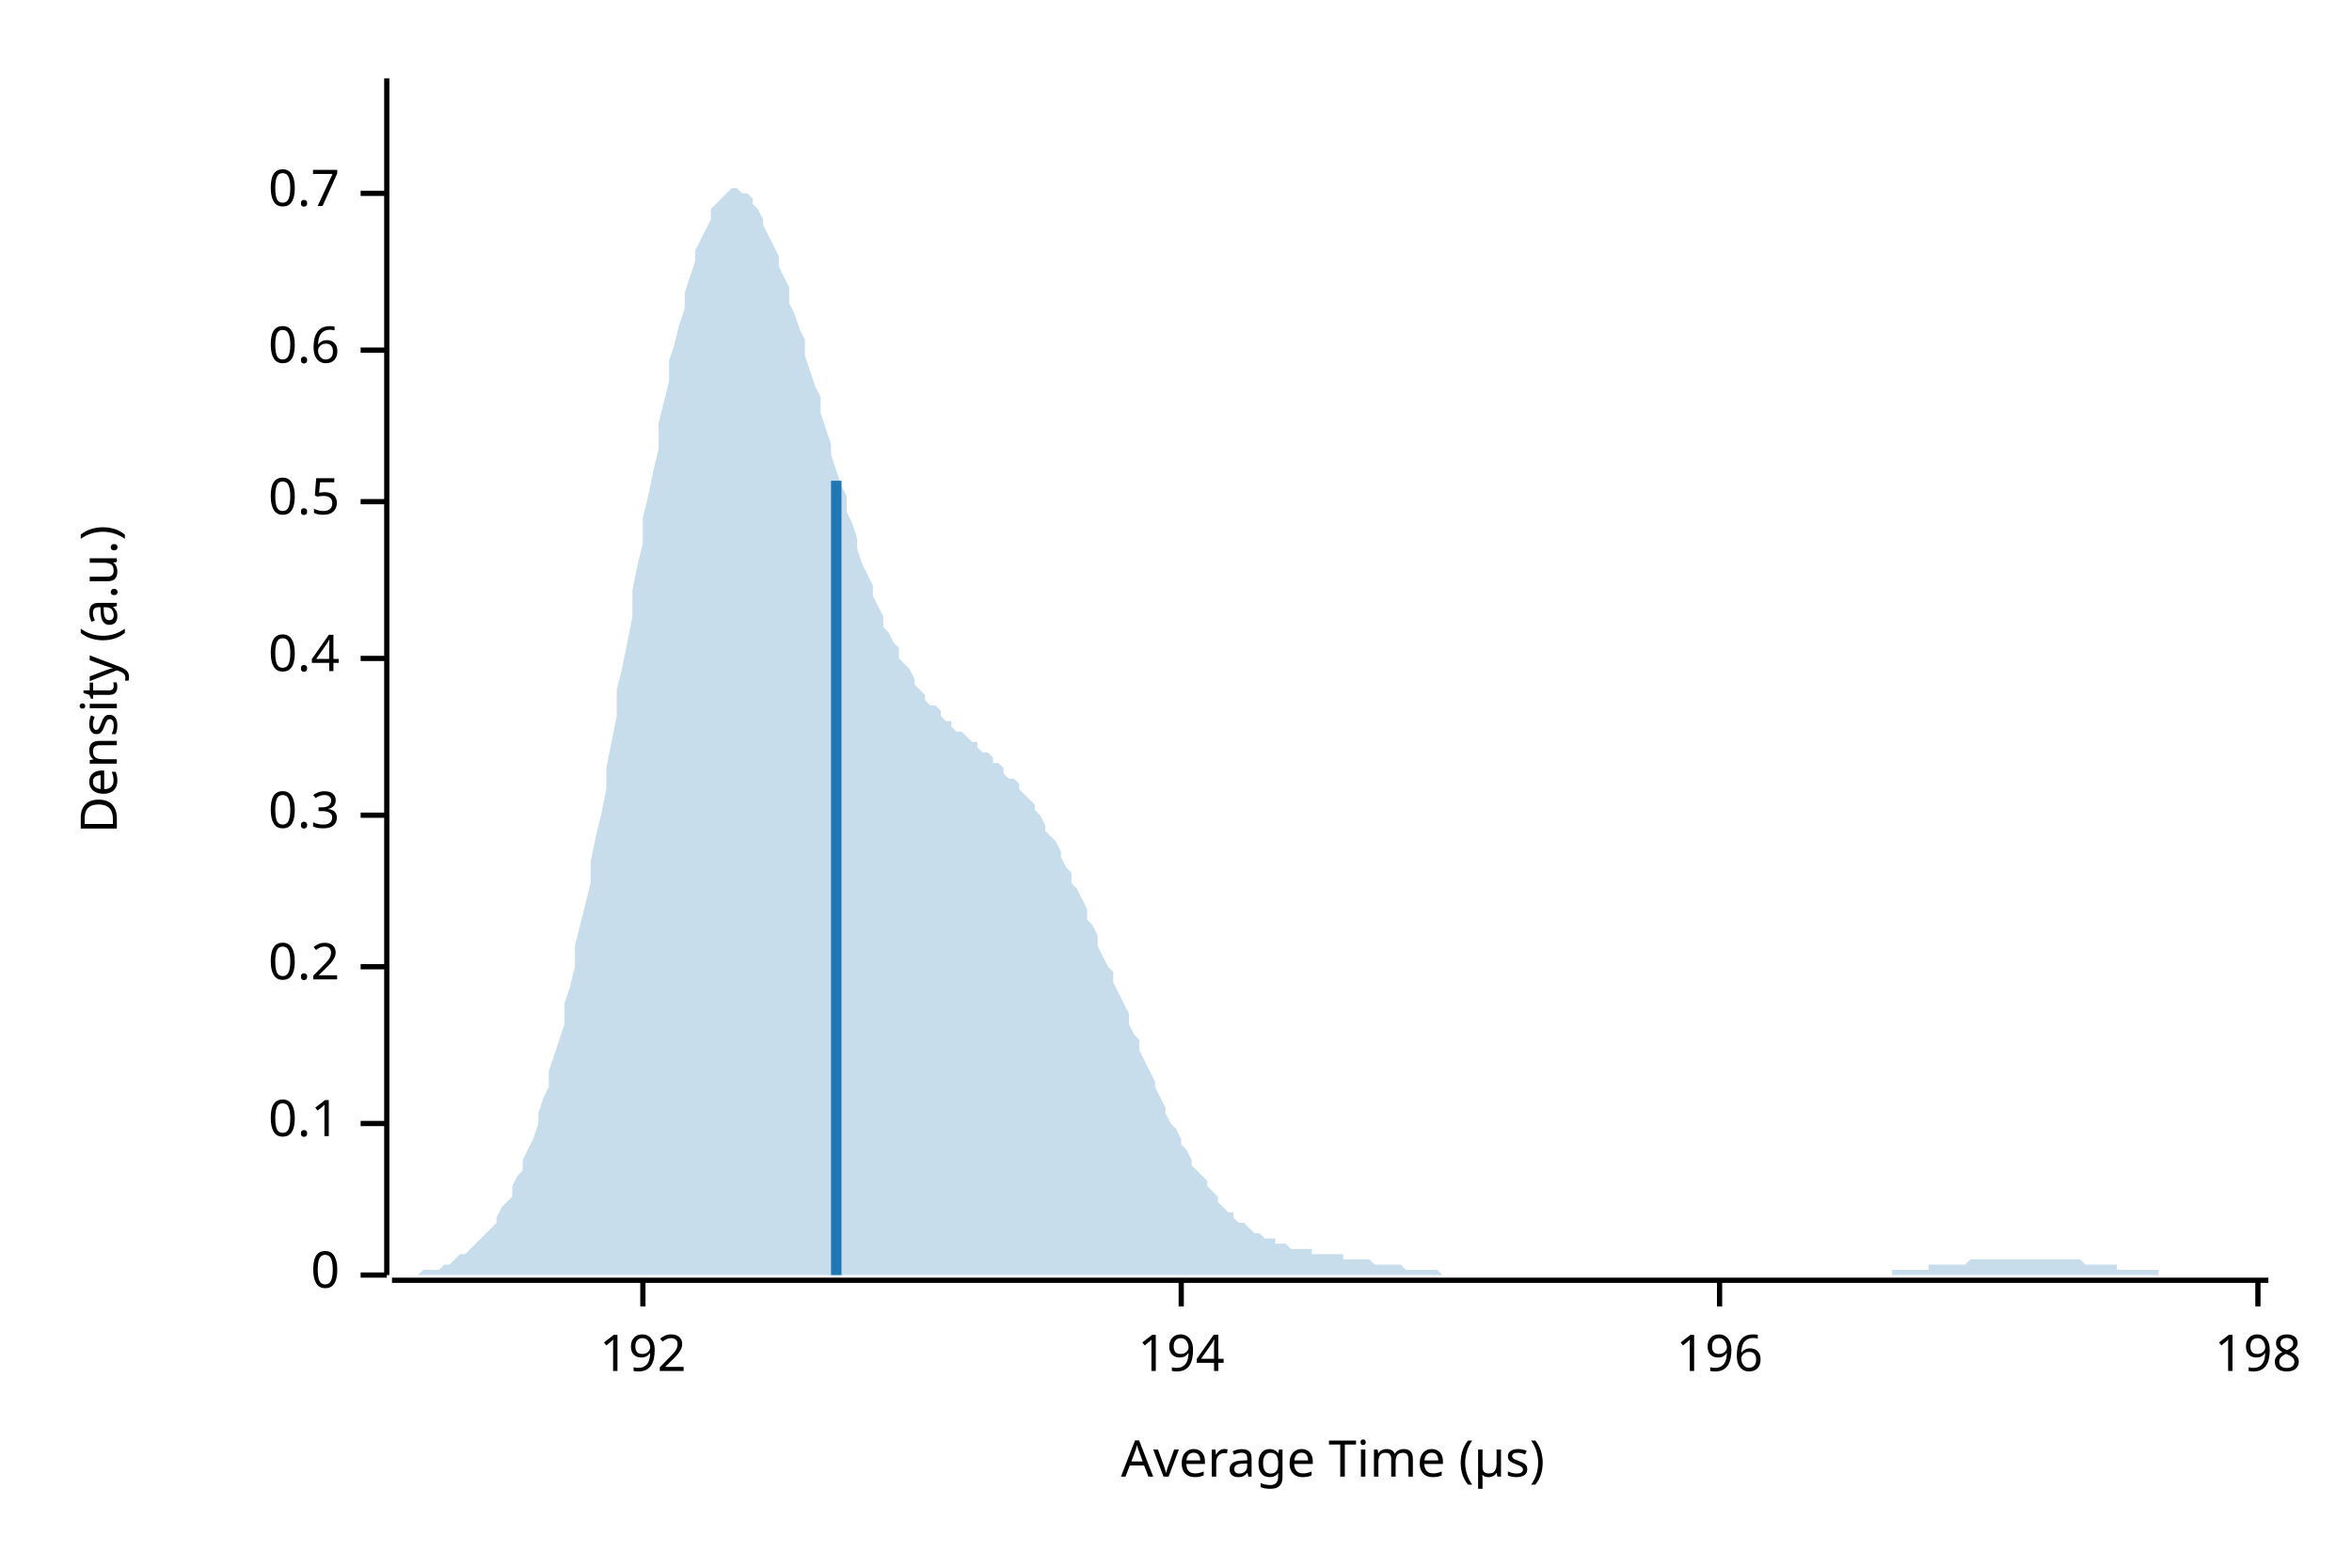
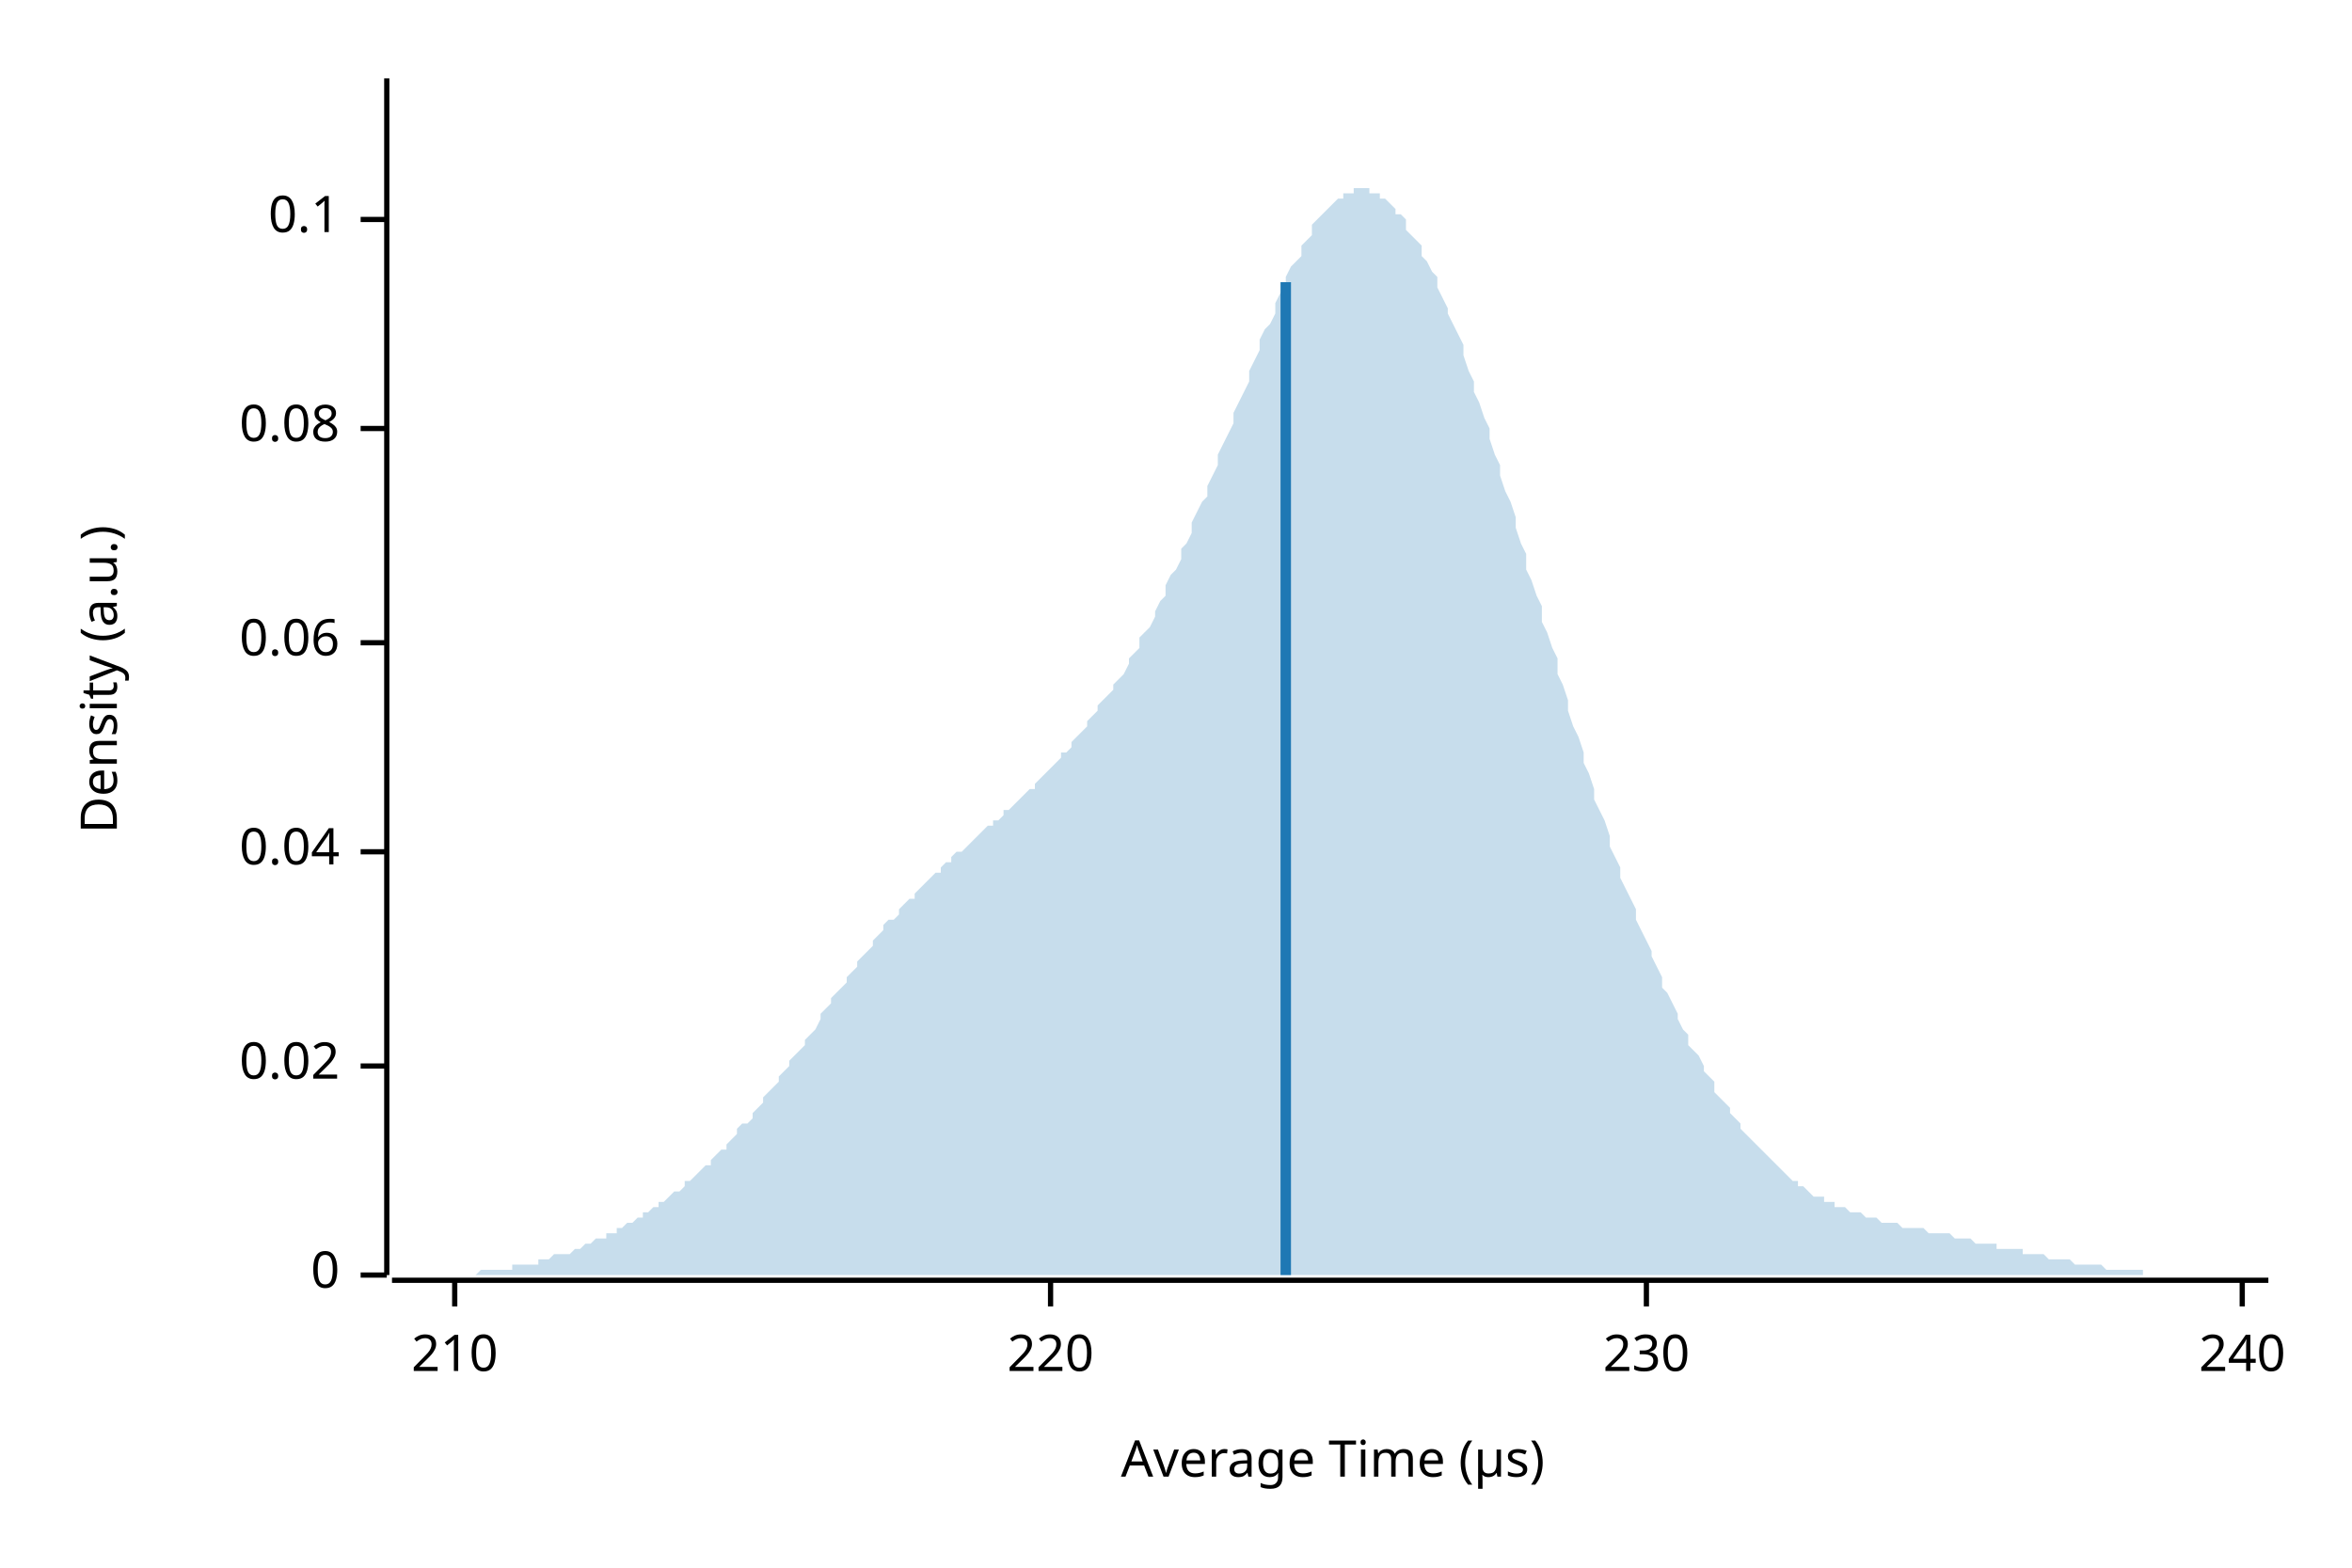
<svg xmlns="http://www.w3.org/2000/svg" width="450" height="300" viewBox="0 0 450 300">
  <text x="15" y="130" dy="0.76em" text-anchor="middle" font-family="sans-serif" font-size="9.677" opacity="1" fill="#000000" transform="rotate(270, 15, 130)">
Density (a.u.)
</text>
  <text x="255" y="285" dy="-0.5ex" text-anchor="middle" font-family="sans-serif" font-size="9.677" opacity="1" fill="#000000">
Average Time (µs)
</text>
  <polyline fill="none" opacity="1" stroke="#000000" stroke-width="1" points="74,15 74,244 " />
  <text x="65" y="244" dy="0.5ex" text-anchor="end" font-family="sans-serif" font-size="9.677" opacity="1" fill="#000000">
0
</text>
  <polyline fill="none" opacity="1" stroke="#000000" stroke-width="1" points="69,244 74,244 " />
-   <text x="65" y="215" dy="0.5ex" text-anchor="end" font-family="sans-serif" font-size="9.677" opacity="1" fill="#000000">
+   <text x="65" y="204" dy="0.5ex" text-anchor="end" font-family="sans-serif" font-size="9.677" opacity="1" fill="#000000">
+ 0.02
+ </text>
+   <polyline fill="none" opacity="1" stroke="#000000" stroke-width="1" points="69,204 74,204 " />
+   <text x="65" y="163" dy="0.5ex" text-anchor="end" font-family="sans-serif" font-size="9.677" opacity="1" fill="#000000">
+ 0.04
+ </text>
+   <polyline fill="none" opacity="1" stroke="#000000" stroke-width="1" points="69,163 74,163 " />
+   <text x="65" y="123" dy="0.5ex" text-anchor="end" font-family="sans-serif" font-size="9.677" opacity="1" fill="#000000">
+ 0.06
+ </text>
+   <polyline fill="none" opacity="1" stroke="#000000" stroke-width="1" points="69,123 74,123 " />
+   <text x="65" y="82" dy="0.5ex" text-anchor="end" font-family="sans-serif" font-size="9.677" opacity="1" fill="#000000">
+ 0.08
+ </text>
+   <polyline fill="none" opacity="1" stroke="#000000" stroke-width="1" points="69,82 74,82 " />
+   <text x="65" y="42" dy="0.5ex" text-anchor="end" font-family="sans-serif" font-size="9.677" opacity="1" fill="#000000">
0.1
</text>
-   <polyline fill="none" opacity="1" stroke="#000000" stroke-width="1" points="69,215 74,215 " />
-   <text x="65" y="185" dy="0.5ex" text-anchor="end" font-family="sans-serif" font-size="9.677" opacity="1" fill="#000000">
- 0.2
+   <polyline fill="none" opacity="1" stroke="#000000" stroke-width="1" points="69,42 74,42 " />
+   <polyline fill="none" opacity="1" stroke="#000000" stroke-width="1" points="75,245 434,245 " />
+   <text x="87" y="255" dy="0.76em" text-anchor="middle" font-family="sans-serif" font-size="9.677" opacity="1" fill="#000000">
+ 210
</text>
-   <polyline fill="none" opacity="1" stroke="#000000" stroke-width="1" points="69,185 74,185 " />
-   <text x="65" y="156" dy="0.5ex" text-anchor="end" font-family="sans-serif" font-size="9.677" opacity="1" fill="#000000">
- 0.3
+   <polyline fill="none" opacity="1" stroke="#000000" stroke-width="1" points="87,245 87,250 " />
+   <text x="201" y="255" dy="0.76em" text-anchor="middle" font-family="sans-serif" font-size="9.677" opacity="1" fill="#000000">
+ 220
</text>
-   <polyline fill="none" opacity="1" stroke="#000000" stroke-width="1" points="69,156 74,156 " />
-   <text x="65" y="126" dy="0.5ex" text-anchor="end" font-family="sans-serif" font-size="9.677" opacity="1" fill="#000000">
- 0.4
+   <polyline fill="none" opacity="1" stroke="#000000" stroke-width="1" points="201,245 201,250 " />
+   <text x="315" y="255" dy="0.76em" text-anchor="middle" font-family="sans-serif" font-size="9.677" opacity="1" fill="#000000">
+ 230
</text>
-   <polyline fill="none" opacity="1" stroke="#000000" stroke-width="1" points="69,126 74,126 " />
-   <text x="65" y="96" dy="0.5ex" text-anchor="end" font-family="sans-serif" font-size="9.677" opacity="1" fill="#000000">
- 0.5
+   <polyline fill="none" opacity="1" stroke="#000000" stroke-width="1" points="315,245 315,250 " />
+   <text x="429" y="255" dy="0.76em" text-anchor="middle" font-family="sans-serif" font-size="9.677" opacity="1" fill="#000000">
+ 240
</text>
-   <polyline fill="none" opacity="1" stroke="#000000" stroke-width="1" points="69,96 74,96 " />
-   <text x="65" y="67" dy="0.5ex" text-anchor="end" font-family="sans-serif" font-size="9.677" opacity="1" fill="#000000">
- 0.6
- </text>
-   <polyline fill="none" opacity="1" stroke="#000000" stroke-width="1" points="69,67 74,67 " />
-   <text x="65" y="37" dy="0.5ex" text-anchor="end" font-family="sans-serif" font-size="9.677" opacity="1" fill="#000000">
- 0.7
- </text>
-   <polyline fill="none" opacity="1" stroke="#000000" stroke-width="1" points="69,37 74,37 " />
-   <polyline fill="none" opacity="1" stroke="#000000" stroke-width="1" points="75,245 434,245 " />
-   <text x="123" y="255" dy="0.76em" text-anchor="middle" font-family="sans-serif" font-size="9.677" opacity="1" fill="#000000">
- 192
- </text>
-   <polyline fill="none" opacity="1" stroke="#000000" stroke-width="1" points="123,245 123,250 " />
-   <text x="226" y="255" dy="0.76em" text-anchor="middle" font-family="sans-serif" font-size="9.677" opacity="1" fill="#000000">
- 194
- </text>
-   <polyline fill="none" opacity="1" stroke="#000000" stroke-width="1" points="226,245 226,250 " />
-   <text x="329" y="255" dy="0.76em" text-anchor="middle" font-family="sans-serif" font-size="9.677" opacity="1" fill="#000000">
- 196
- </text>
-   <polyline fill="none" opacity="1" stroke="#000000" stroke-width="1" points="329,245 329,250 " />
-   <text x="432" y="255" dy="0.76em" text-anchor="middle" font-family="sans-serif" font-size="9.677" opacity="1" fill="#000000">
- 198
- </text>
-   <polyline fill="none" opacity="1" stroke="#000000" stroke-width="1" points="432,245 432,250 " />
-   <polygon opacity="0.25" fill="#1F78B4" points="75,244 75,244 76,244 77,244 77,244 78,244 79,244 80,244 80,244 81,243 82,243 82,243 83,243 84,243 85,242 85,242 86,242 87,241 87,241 88,240 89,240 90,239 90,239 91,238 92,237 92,237 93,236 94,235 95,234 95,233 96,231 97,230 98,229 98,227 99,225 100,224 100,222 101,220 102,218 103,215 103,213 104,210 105,208 105,205 106,202 107,199 108,196 108,192 109,189 110,185 110,181 111,177 112,173 113,169 113,165 114,160 115,156 116,151 116,147 117,142 118,137 118,132 119,128 120,123 121,118 121,113 122,108 123,104 123,99 124,95 125,90 126,86 126,81 127,77 128,73 128,69 129,66 130,62 131,59 131,56 132,53 133,50 133,48 134,46 135,44 136,42 136,40 137,39 138,38 139,37 139,37 140,36 141,36 141,36 142,37 143,37 144,38 144,39 145,40 146,42 146,43 147,45 148,47 149,49 149,51 150,53 151,55 151,58 152,60 153,63 154,65 154,68 155,71 156,74 157,76 157,79 158,82 159,85 159,87 160,90 161,93 162,95 162,98 163,100 164,103 164,105 165,108 166,110 167,112 167,114 168,116 169,118 169,120 170,121 171,123 172,124 172,126 173,127 174,128 175,130 175,131 176,132 177,133 177,134 178,135 179,135 180,136 180,137 181,138 182,138 182,139 183,140 184,140 185,141 185,141 186,142 187,142 187,143 188,144 189,144 190,145 190,146 191,146 192,147 192,148 193,149 194,149 195,150 195,151 196,152 197,153 198,154 198,155 199,156 200,158 200,159 201,160 202,161 203,163 203,164 204,166 205,167 205,169 206,170 207,172 208,174 208,176 209,177 210,179 210,181 211,183 212,185 213,186 213,188 214,190 215,192 216,194 216,196 217,198 218,199 218,201 219,203 220,205 221,207 221,208 222,210 223,212 223,213 224,215 225,216 226,218 226,219 227,220 228,222 228,223 229,224 230,225 231,226 231,227 232,228 233,229 233,230 234,231 235,232 236,232 236,233 237,234 238,234 239,235 239,235 240,236 241,236 241,236 242,237 243,237 244,237 244,238 245,238 246,238 246,238 247,239 248,239 249,239 249,239 250,239 251,239 251,240 252,240 253,240 254,240 254,240 255,240 256,240 257,240 257,241 258,241 259,241 259,241 260,241 261,241 262,241 262,241 263,242 264,242 264,242 265,242 266,242 267,242 267,242 268,242 269,243 269,243 270,243 271,243 272,243 272,243 273,243 274,243 275,243 275,243 276,244 277,244 277,244 278,244 279,244 280,244 280,244 281,244 282,244 282,244 283,244 284,244 285,244 285,244 286,244 287,244 287,244 288,244 289,244 290,244 290,244 291,244 292,244 292,244 293,244 294,244 295,244 295,244 296,244 297,244 298,244 298,244 299,244 300,244 300,244 301,244 302,244 303,244 303,244 304,244 305,244 305,244 306,244 307,244 308,244 308,244 309,244 310,244 310,244 311,244 312,244 313,244 313,244 314,244 315,244 316,244 316,244 317,244 318,244 318,244 319,244 320,244 321,244 321,244 322,244 323,244 323,244 324,244 325,244 326,244 326,244 327,244 328,244 328,244 329,244 330,244 331,244 331,244 332,244 333,244 333,244 334,244 335,244 336,244 336,244 337,244 338,244 339,244 339,244 340,244 341,244 341,244 342,244 343,244 344,244 344,244 345,244 346,244 346,244 347,244 348,244 349,244 349,244 350,244 351,244 351,244 352,244 353,244 354,244 354,244 355,244 356,244 357,244 357,244 358,244 359,244 359,244 360,244 361,244 362,244 362,243 363,243 364,243 364,243 365,243 366,243 367,243 367,243 368,243 369,243 369,242 370,242 371,242 372,242 372,242 373,242 374,242 375,242 375,242 376,242 377,241 377,241 378,241 379,241 380,241 380,241 381,241 382,241 382,241 383,241 384,241 385,241 385,241 386,241 387,241 387,241 388,241 389,241 390,241 390,241 391,241 392,241 392,241 393,241 394,241 395,241 395,241 396,241 397,241 398,241 398,241 399,242 400,242 400,242 401,242 402,242 403,242 403,242 404,242 405,242 405,243 406,243 407,243 408,243 408,243 409,243 410,243 410,243 411,243 412,243 413,243 413,244 414,244 415,244 416,244 416,244 417,244 418,244 418,244 419,244 420,244 421,244 421,244 422,244 423,244 423,244 424,244 425,244 426,244 426,244 427,244 428,244 428,244 429,244 430,244 431,244 431,244 432,244 433,244 434,244 434,244 75,244 " />
-   <polyline fill="none" opacity="1" stroke="#1F78B4" stroke-width="2" points="160,244 160,92 " />
+   <polyline fill="none" opacity="1" stroke="#000000" stroke-width="1" points="429,245 429,250 " />
+   <polygon opacity="0.25" fill="#1F78B4" points="75,244 75,244 76,244 77,244 77,244 78,244 79,244 80,244 80,244 81,244 82,244 82,244 83,244 84,244 85,244 85,244 86,244 87,244 87,244 88,244 89,244 90,244 90,244 91,244 92,243 92,243 93,243 94,243 95,243 95,243 96,243 97,243 98,243 98,242 99,242 100,242 100,242 101,242 102,242 103,242 103,241 104,241 105,241 105,241 106,240 107,240 108,240 108,240 109,240 110,239 110,239 111,239 112,238 113,238 113,238 114,237 115,237 116,237 116,236 117,236 118,236 118,235 119,235 120,234 121,234 121,234 122,233 123,233 123,232 124,232 125,231 126,231 126,230 127,230 128,229 128,229 129,228 130,228 131,227 131,226 132,226 133,225 133,225 134,224 135,223 136,223 136,222 137,221 138,220 139,220 139,219 140,218 141,217 141,216 142,215 143,215 144,214 144,213 145,212 146,211 146,210 147,209 148,208 149,207 149,206 150,205 151,204 151,203 152,202 153,201 154,200 154,199 155,198 156,197 157,195 157,194 158,193 159,192 159,191 160,190 161,189 162,188 162,187 163,186 164,185 164,184 165,183 166,182 167,181 167,180 168,179 169,178 169,177 170,176 171,176 172,175 172,174 173,173 174,172 175,172 175,171 176,170 177,169 177,169 178,168 179,167 180,167 180,166 181,165 182,165 182,164 183,163 184,163 185,162 185,162 186,161 187,160 187,160 188,159 189,158 190,158 190,157 191,157 192,156 192,155 193,155 194,154 195,153 195,153 196,152 197,151 198,151 198,150 199,149 200,148 200,148 201,147 202,146 203,145 203,144 204,144 205,143 205,142 206,141 207,140 208,139 208,138 209,137 210,136 210,135 211,134 212,133 213,132 213,131 214,130 215,129 216,127 216,126 217,125 218,124 218,122 219,121 220,120 221,118 221,117 222,115 223,114 223,112 224,110 225,109 226,107 226,105 227,104 228,102 228,100 229,98 230,96 231,95 231,93 232,91 233,89 233,87 234,85 235,83 236,81 236,79 237,77 238,75 239,73 239,71 240,69 241,67 241,65 242,63 243,62 244,60 244,58 245,56 246,55 246,53 247,51 248,50 249,49 249,47 250,46 251,45 251,43 252,42 253,41 254,40 254,40 255,39 256,38 257,38 257,37 258,37 259,37 259,36 260,36 261,36 262,36 262,37 263,37 264,37 264,38 265,38 266,39 267,40 267,41 268,41 269,42 269,44 270,45 271,46 272,47 272,49 273,50 274,52 275,53 275,55 276,57 277,59 277,60 278,62 279,64 280,66 280,68 281,71 282,73 282,75 283,77 284,80 285,82 285,84 286,87 287,89 287,91 288,94 289,96 290,99 290,101 291,104 292,106 292,109 293,111 294,114 295,116 295,119 296,121 297,124 298,126 298,129 299,131 300,134 300,136 301,139 302,141 303,144 303,146 304,148 305,151 305,153 306,155 307,157 308,160 308,162 309,164 310,166 310,168 311,170 312,172 313,174 313,176 314,178 315,180 316,182 316,183 317,185 318,187 318,189 319,190 320,192 321,194 321,195 322,197 323,198 323,200 324,201 325,202 326,204 326,205 327,206 328,207 328,209 329,210 330,211 331,212 331,213 332,214 333,215 333,216 334,217 335,218 336,219 336,219 337,220 338,221 339,222 339,222 340,223 341,224 341,224 342,225 343,226 344,226 344,227 345,227 346,228 346,228 347,229 348,229 349,229 349,230 350,230 351,230 351,231 352,231 353,231 354,232 354,232 355,232 356,232 357,233 357,233 358,233 359,233 359,233 360,234 361,234 362,234 362,234 363,234 364,235 364,235 365,235 366,235 367,235 367,235 368,235 369,236 369,236 370,236 371,236 372,236 372,236 373,236 374,237 375,237 375,237 376,237 377,237 377,237 378,238 379,238 380,238 380,238 381,238 382,238 382,239 383,239 384,239 385,239 385,239 386,239 387,239 387,240 388,240 389,240 390,240 390,240 391,240 392,241 392,241 393,241 394,241 395,241 395,241 396,241 397,242 398,242 398,242 399,242 400,242 400,242 401,242 402,242 403,243 403,243 404,243 405,243 405,243 406,243 407,243 408,243 408,243 409,243 410,243 410,244 411,244 412,244 413,244 413,244 414,244 415,244 416,244 416,244 417,244 418,244 418,244 419,244 420,244 421,244 421,244 422,244 423,244 423,244 424,244 425,244 426,244 426,244 427,244 428,244 428,244 429,244 430,244 431,244 431,244 432,244 433,244 434,244 434,244 75,244 " />
+   <polyline fill="none" opacity="1" stroke="#1F78B4" stroke-width="2" points="246,244 246,54 " />
</svg>
